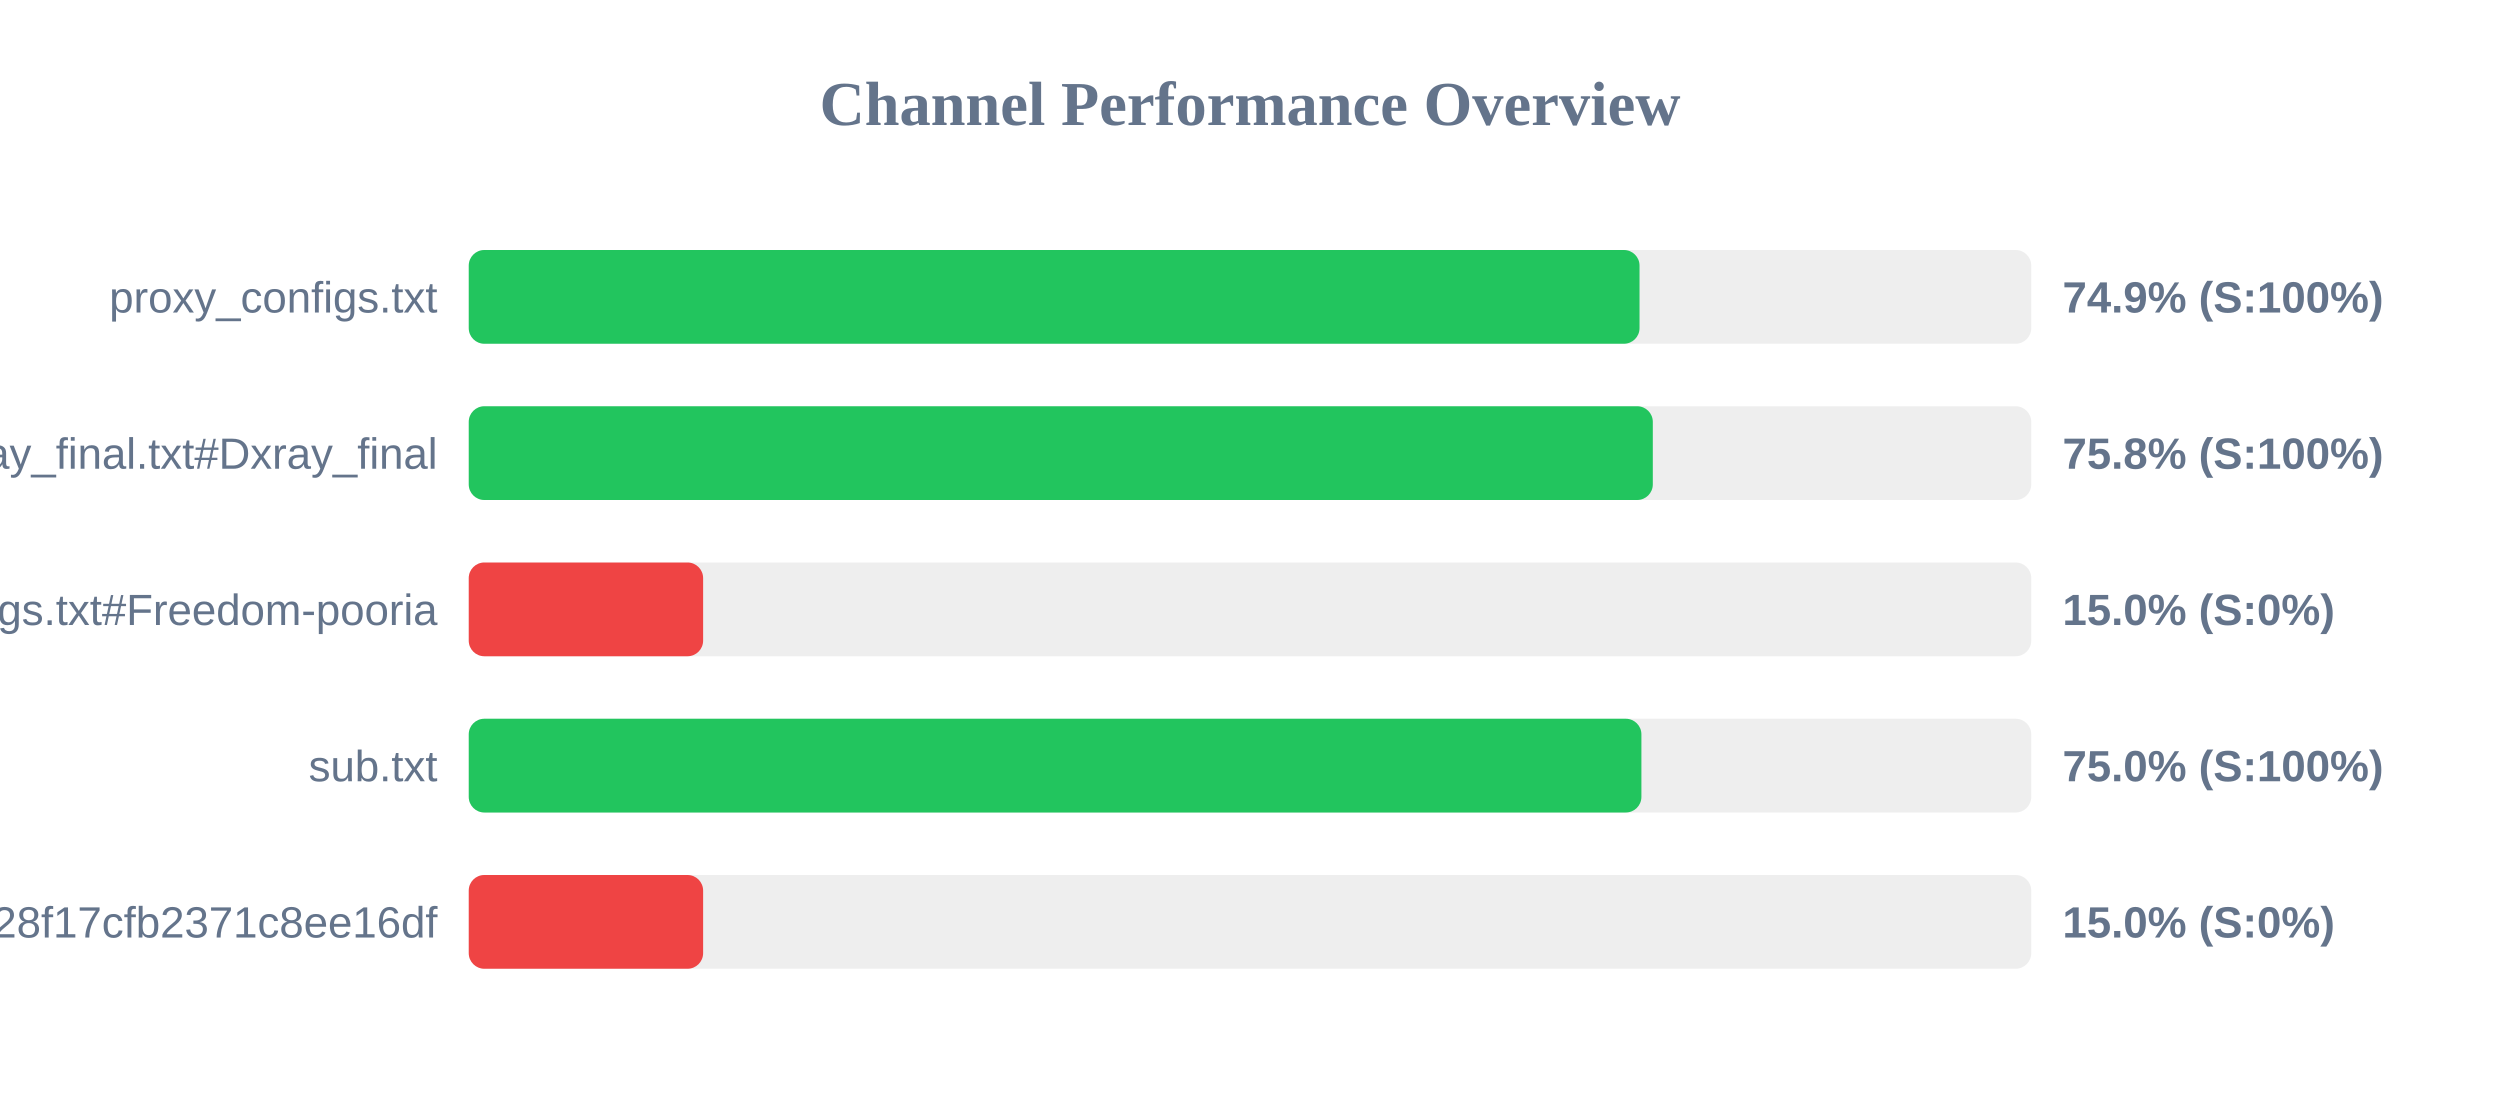
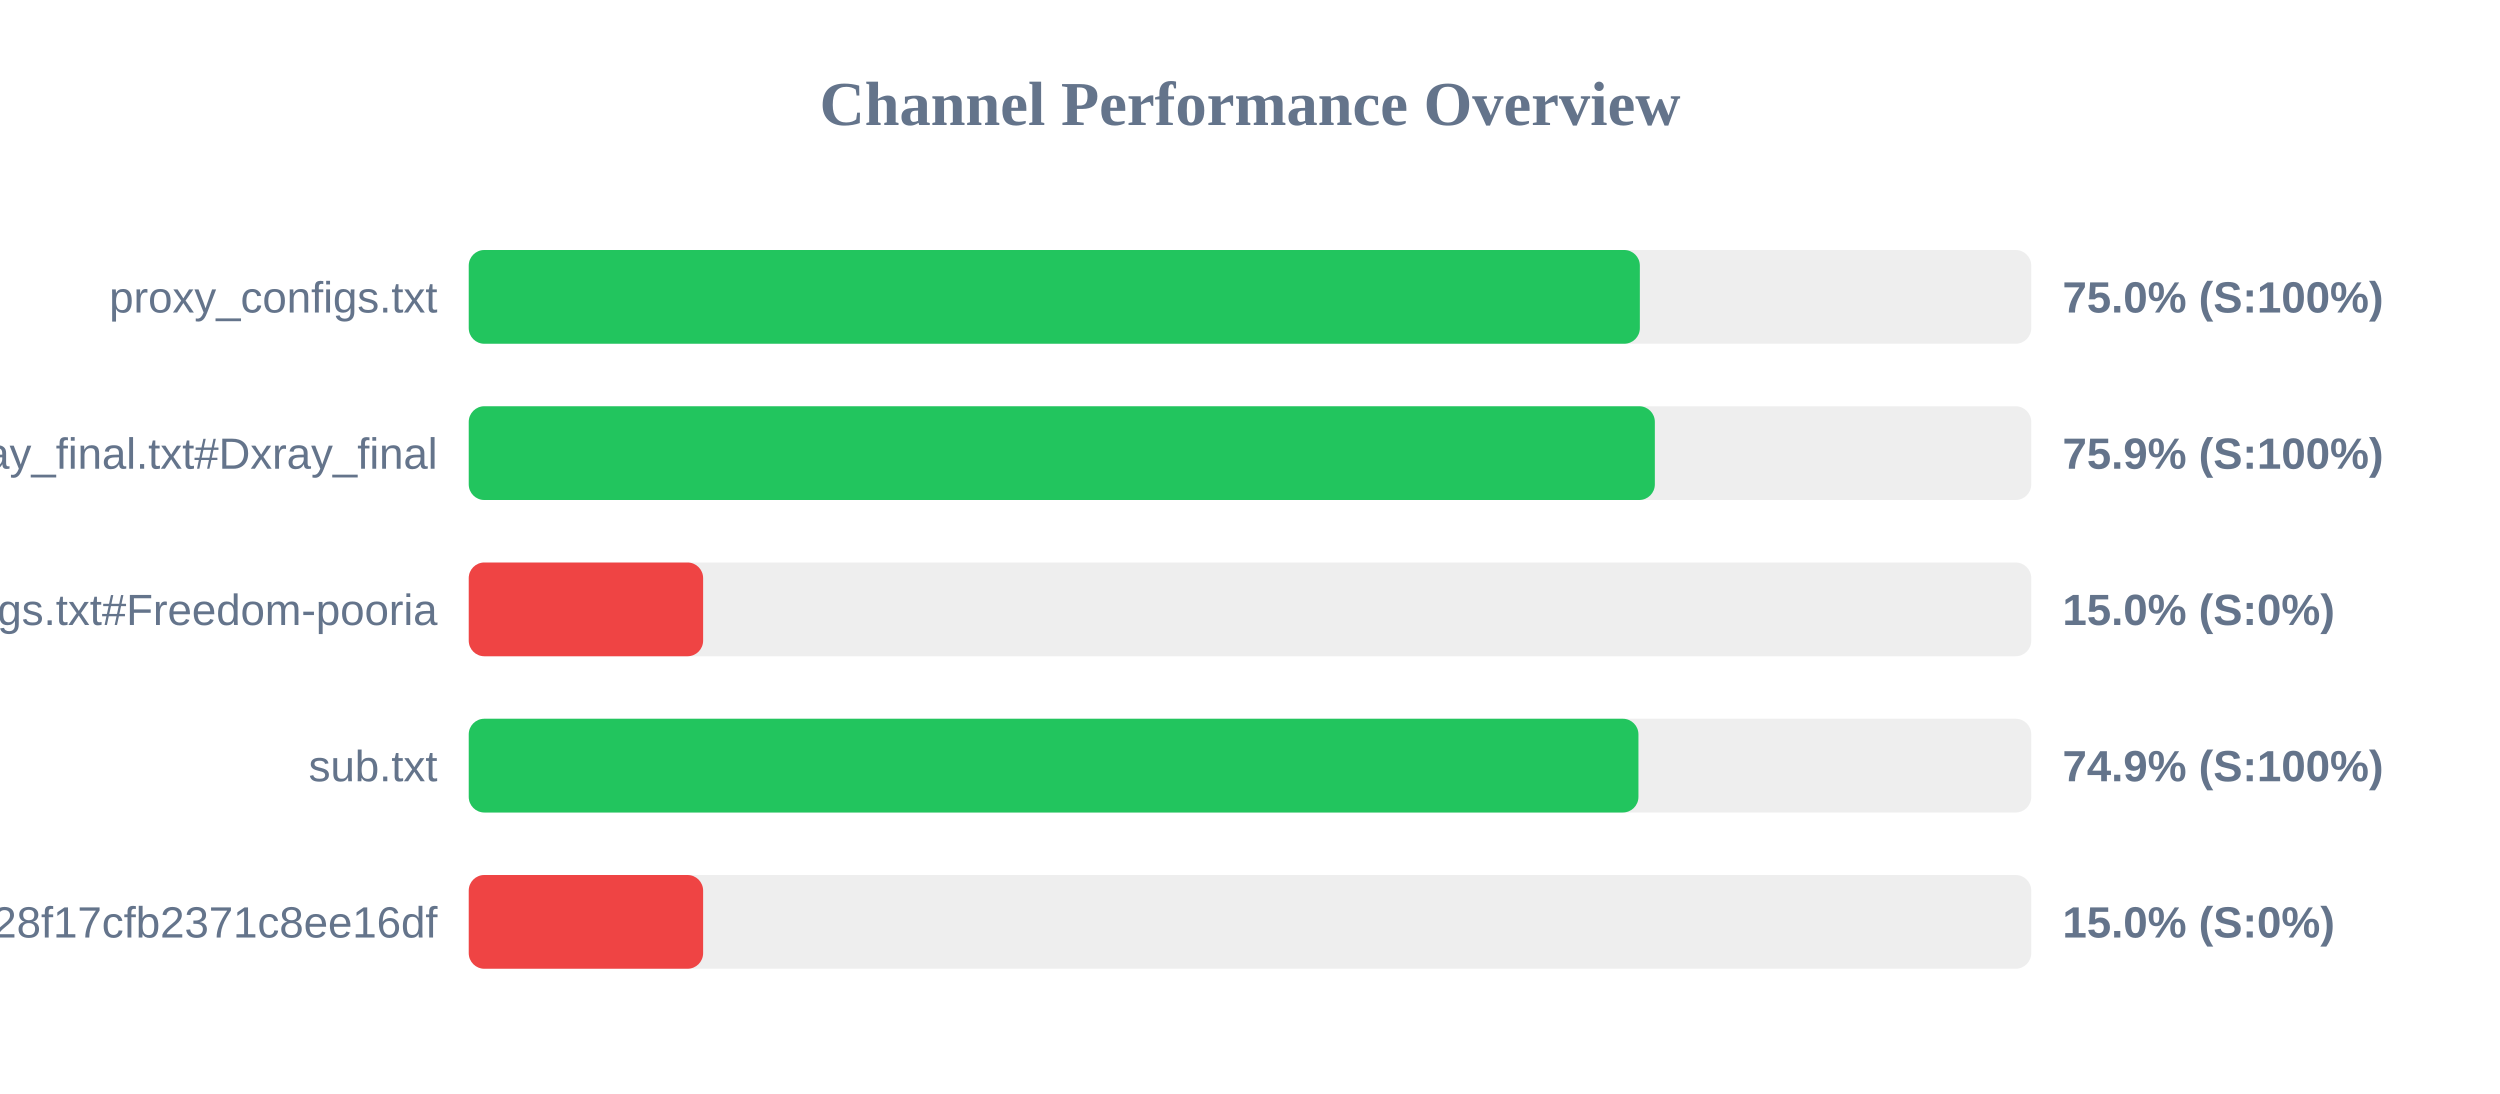
<svg xmlns="http://www.w3.org/2000/svg" width="800" height="350" version="1.1">
  <style>
        .row { font: 14px Arial; fill: #64748b; }
        .score { font: bold 14px Arial; fill: #64748b; }
    </style>
  <text x="400" y="40" text-anchor="middle" font-size="20px" font-weight="bold" fill="#64748b">Channel Performance Overview</text>
  <rect x="150" y="80" width="500" height="30" fill="#eee" rx="5" />
-   <rect x="150" y="80" width="374.65" height="30" fill="#22c55e" rx="5" />
+   <rect x="150" y="80" width="374.75" height="30" fill="#22c55e" rx="5" />
  <text x="140" y="100" text-anchor="end" class="row">proxy_configs.txt</text>
-   <text x="660" y="100" text-anchor="start" class="score">74.9% (S:100%)</text>
+   <text x="660" y="100" text-anchor="start" class="score">75.0% (S:100%)</text>
  <rect x="150" y="130" width="500" height="30" fill="#eee" rx="5" />
-   <rect x="150" y="130" width="378.9" height="30" fill="#22c55e" rx="5" />
+   <rect x="150" y="130" width="379.55" height="30" fill="#22c55e" rx="5" />
  <text x="140" y="150" text-anchor="end" class="row">xray_final.txt#Dxray_final</text>
-   <text x="660" y="150" text-anchor="start" class="score">75.8% (S:100%)</text>
+   <text x="660" y="150" text-anchor="start" class="score">75.9% (S:100%)</text>
  <rect x="150" y="180" width="500" height="30" fill="#eee" rx="5" />
  <rect x="150" y="180" width="75.0" height="30" fill="#ef4444" rx="5" />
  <text x="140" y="200" text-anchor="end" class="row">v2ray_configs.txt#Freedom-pooria</text>
  <text x="660" y="200" text-anchor="start" class="score">15.0% (S:0%)</text>
  <rect x="150" y="230" width="500" height="30" fill="#eee" rx="5" />
-   <rect x="150" y="230" width="375.25" height="30" fill="#22c55e" rx="5" />
+   <rect x="150" y="230" width="374.3" height="30" fill="#22c55e" rx="5" />
  <text x="140" y="250" text-anchor="end" class="row">sub.txt</text>
-   <text x="660" y="250" text-anchor="start" class="score">75.0% (S:100%)</text>
+   <text x="660" y="250" text-anchor="start" class="score">74.9% (S:100%)</text>
  <rect x="150" y="280" width="500" height="30" fill="#eee" rx="5" />
  <rect x="150" y="280" width="75.0" height="30" fill="#ef4444" rx="5" />
  <text x="140" y="300" text-anchor="end" class="row">?token=fedfed7b41b828f17cfb2371c8ee16df</text>
  <text x="660" y="300" text-anchor="start" class="score">15.0% (S:0%)</text>
</svg>
